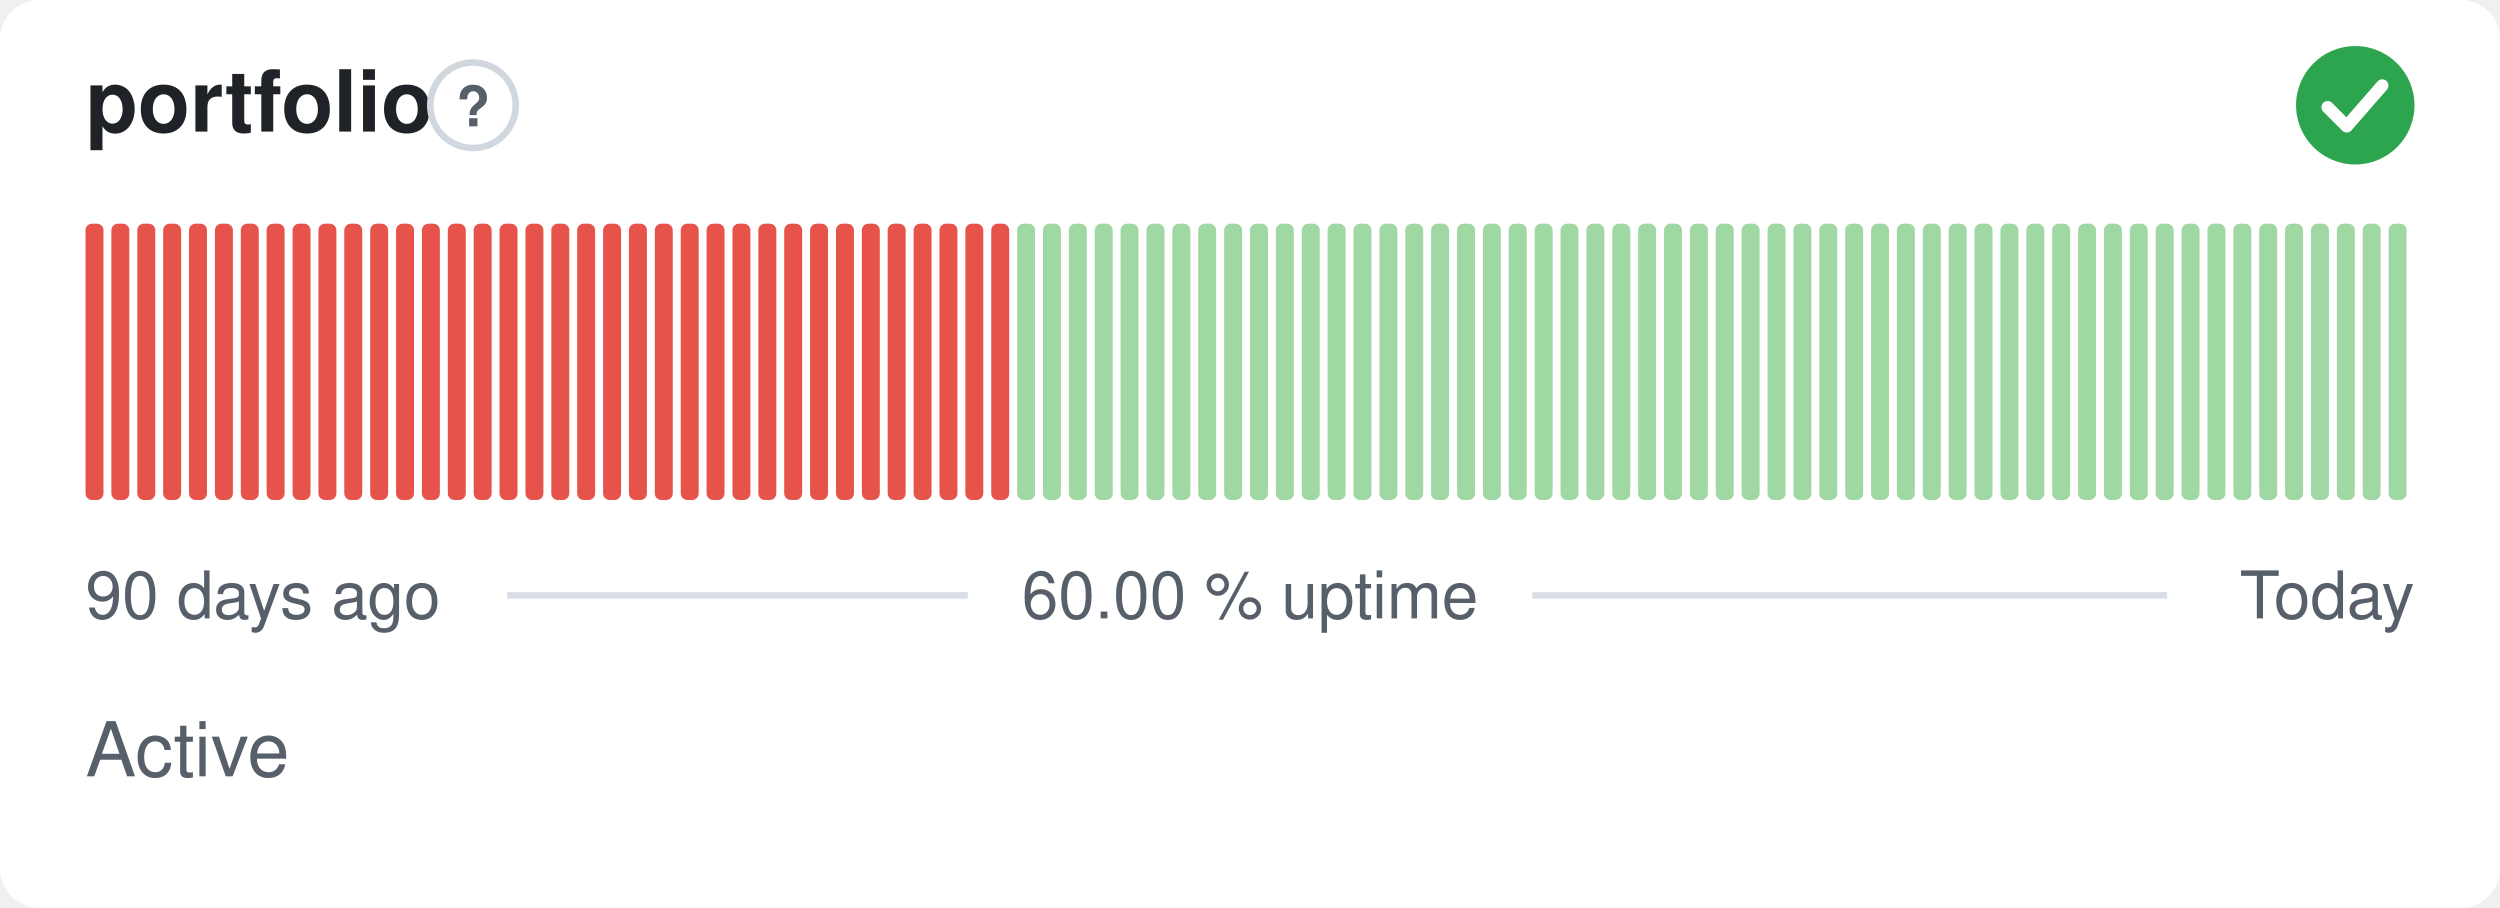
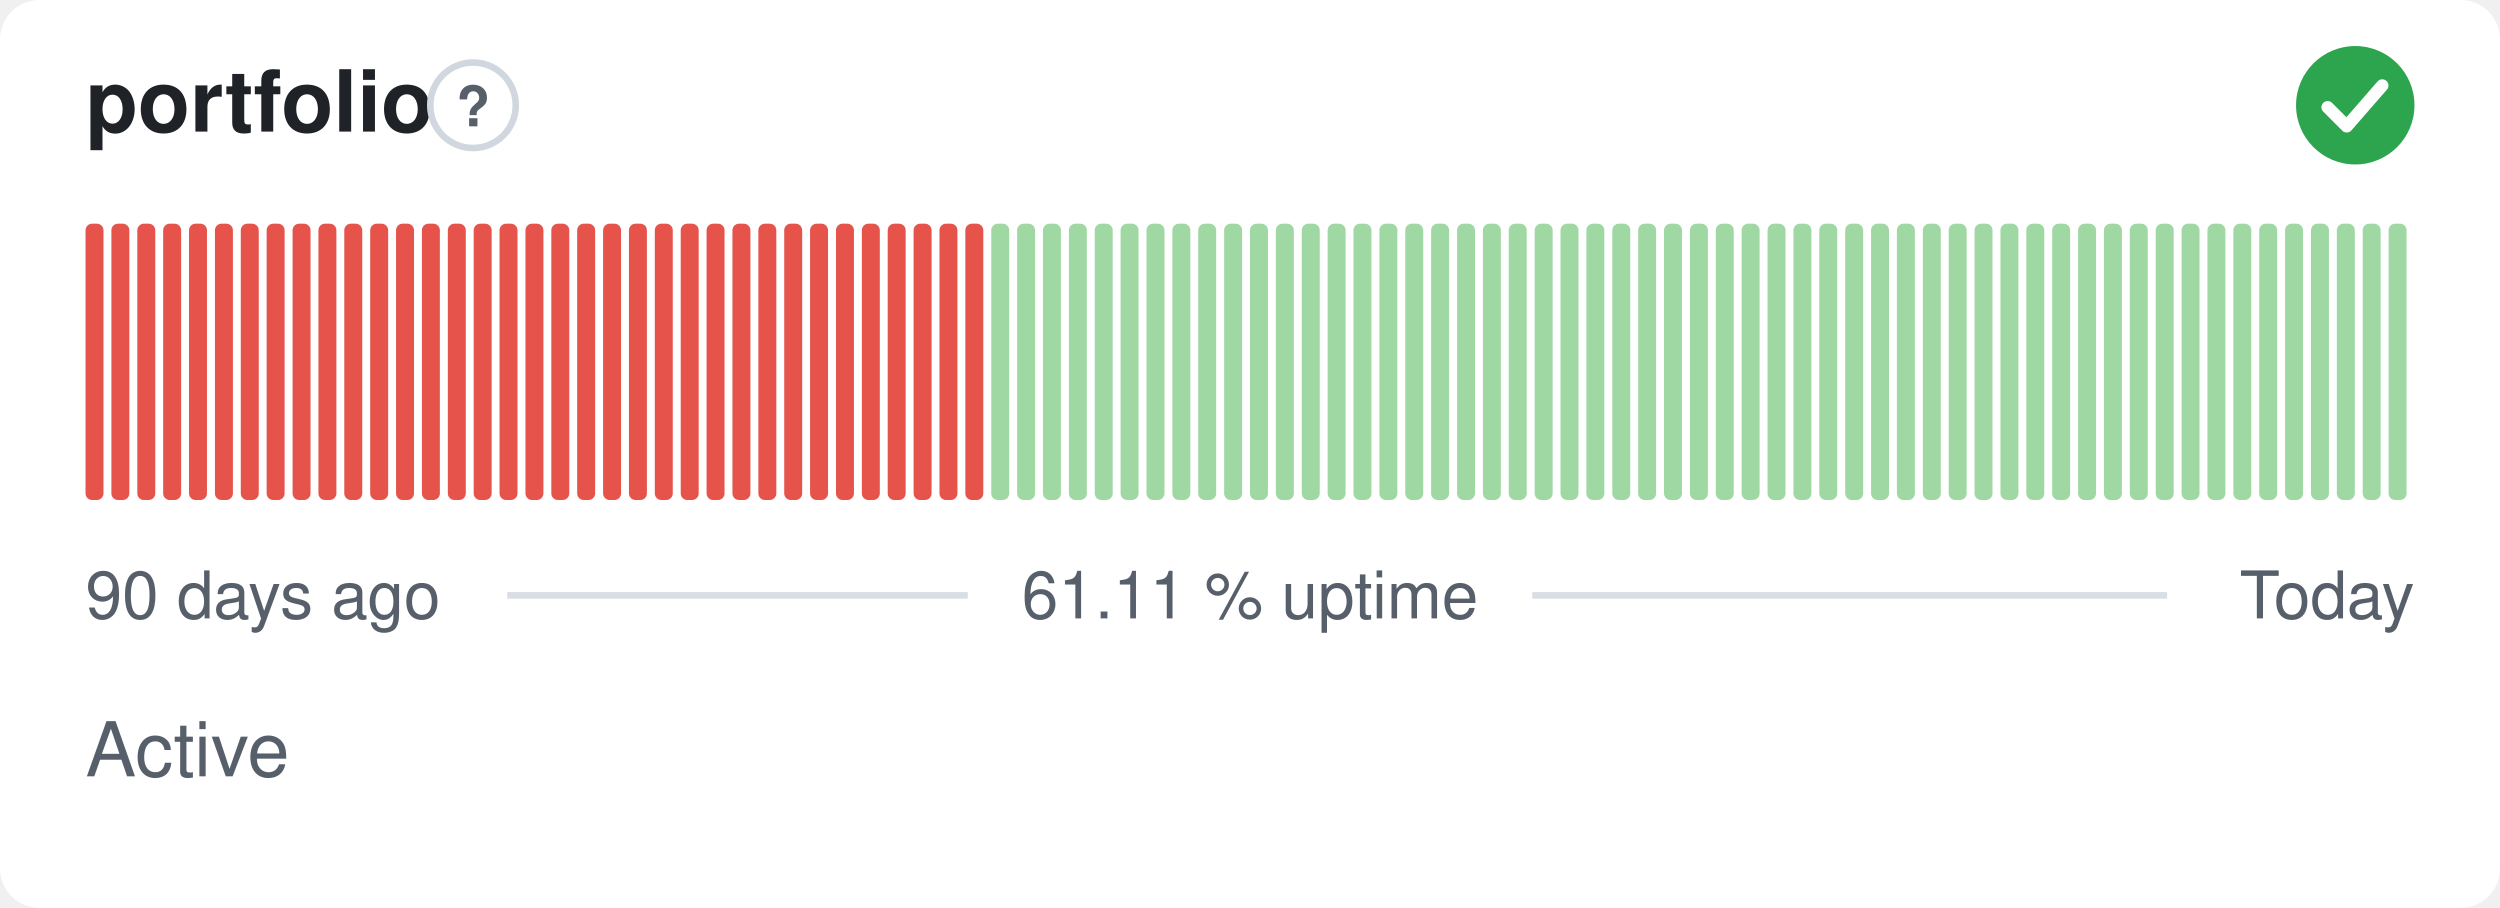
- <svg xmlns="http://www.w3.org/2000/svg" width="380" height="138" viewBox="0 0 380 138" role="img" aria-label="portfolio: Active, 60.00 % uptime over the last 90 days" font-family="-apple-system,BlinkMacSystemFont,'Segoe UI',Helvetica,Arial,sans-serif">
+ <svg xmlns="http://www.w3.org/2000/svg" width="380" height="138" viewBox="0 0 380 138" role="img" aria-label="portfolio: Active, 61.11 % uptime over the last 90 days" font-family="-apple-system,BlinkMacSystemFont,'Segoe UI',Helvetica,Arial,sans-serif">
  <style>
    @media (prefers-color-scheme: dark) {
      .bg { fill: #0d1117 }
      .title { fill: #e6edf3 }
      .muted { fill: #8b949e }
      .hint { stroke: #30363d }
      .rule { stroke: #30363d }
      .nodata { fill: #21262d }
    }
  </style>
  <rect class="bg" width="380" height="138" rx="6" fill="#ffffff" />
  <text class="title" x="13" y="20" font-size="13" font-weight="600" fill="#1f2328">portfolio</text>
  <circle class="hint" cx="71.9" cy="16" r="6.5" fill="none" stroke="#d0d7de" stroke-width="1" />
  <text class="muted" x="71.9" y="19.2" text-anchor="middle" font-size="8.5" font-weight="700" fill="#57606a">?</text>
  <circle cx="358" cy="16" r="9" fill="#2da44e" />
  <path d="M353.80 16.30l2.90 2.90 5.40 -6.20" fill="none" stroke="#fff" stroke-width="1.89" stroke-linecap="round" stroke-linejoin="round" />
  <rect x="13.00" y="34.00" width="2.73" height="42.00" rx="1" fill="#e5534b" />
  <rect x="16.93" y="34.00" width="2.73" height="42.00" rx="1" fill="#e5534b" />
  <rect x="20.87" y="34.00" width="2.73" height="42.00" rx="1" fill="#e5534b" />
  <rect x="24.80" y="34.00" width="2.73" height="42.00" rx="1" fill="#e5534b" />
  <rect x="28.73" y="34.00" width="2.73" height="42.00" rx="1" fill="#e5534b" />
  <rect x="32.67" y="34.00" width="2.73" height="42.00" rx="1" fill="#e5534b" />
  <rect x="36.60" y="34.00" width="2.73" height="42.00" rx="1" fill="#e5534b" />
  <rect x="40.53" y="34.00" width="2.73" height="42.00" rx="1" fill="#e5534b" />
  <rect x="44.47" y="34.00" width="2.73" height="42.00" rx="1" fill="#e5534b" />
  <rect x="48.40" y="34.00" width="2.73" height="42.00" rx="1" fill="#e5534b" />
  <rect x="52.33" y="34.00" width="2.73" height="42.00" rx="1" fill="#e5534b" />
  <rect x="56.27" y="34.00" width="2.73" height="42.00" rx="1" fill="#e5534b" />
  <rect x="60.20" y="34.00" width="2.73" height="42.00" rx="1" fill="#e5534b" />
  <rect x="64.13" y="34.00" width="2.73" height="42.00" rx="1" fill="#e5534b" />
  <rect x="68.07" y="34.00" width="2.73" height="42.00" rx="1" fill="#e5534b" />
  <rect x="72.00" y="34.00" width="2.73" height="42.00" rx="1" fill="#e5534b" />
  <rect x="75.93" y="34.00" width="2.73" height="42.00" rx="1" fill="#e5534b" />
  <rect x="79.87" y="34.00" width="2.73" height="42.00" rx="1" fill="#e5534b" />
  <rect x="83.80" y="34.00" width="2.73" height="42.00" rx="1" fill="#e5534b" />
  <rect x="87.73" y="34.00" width="2.73" height="42.00" rx="1" fill="#e5534b" />
  <rect x="91.67" y="34.00" width="2.73" height="42.00" rx="1" fill="#e5534b" />
  <rect x="95.60" y="34.00" width="2.73" height="42.00" rx="1" fill="#e5534b" />
  <rect x="99.53" y="34.00" width="2.73" height="42.00" rx="1" fill="#e5534b" />
  <rect x="103.47" y="34.00" width="2.73" height="42.00" rx="1" fill="#e5534b" />
  <rect x="107.40" y="34.00" width="2.73" height="42.00" rx="1" fill="#e5534b" />
  <rect x="111.33" y="34.00" width="2.73" height="42.00" rx="1" fill="#e5534b" />
  <rect x="115.27" y="34.00" width="2.73" height="42.00" rx="1" fill="#e5534b" />
  <rect x="119.20" y="34.00" width="2.73" height="42.00" rx="1" fill="#e5534b" />
  <rect x="123.13" y="34.00" width="2.73" height="42.00" rx="1" fill="#e5534b" />
  <rect x="127.07" y="34.00" width="2.73" height="42.00" rx="1" fill="#e5534b" />
  <rect x="131.00" y="34.00" width="2.73" height="42.00" rx="1" fill="#e5534b" />
  <rect x="134.93" y="34.00" width="2.73" height="42.00" rx="1" fill="#e5534b" />
  <rect x="138.87" y="34.00" width="2.73" height="42.00" rx="1" fill="#e5534b" />
  <rect x="142.80" y="34.00" width="2.73" height="42.00" rx="1" fill="#e5534b" />
  <rect x="146.73" y="34.00" width="2.73" height="42.00" rx="1" fill="#e5534b" />
-   <rect x="150.67" y="34.00" width="2.73" height="42.00" rx="1" fill="#e5534b" />
+   <rect x="150.67" y="34.00" width="2.73" height="42.00" rx="1" fill="#9fd8a3" />
  <rect x="154.60" y="34.00" width="2.73" height="42.00" rx="1" fill="#9fd8a3" />
  <rect x="158.53" y="34.00" width="2.73" height="42.00" rx="1" fill="#9fd8a3" />
  <rect x="162.47" y="34.00" width="2.73" height="42.00" rx="1" fill="#9fd8a3" />
  <rect x="166.40" y="34.00" width="2.73" height="42.00" rx="1" fill="#9fd8a3" />
  <rect x="170.33" y="34.00" width="2.73" height="42.00" rx="1" fill="#9fd8a3" />
  <rect x="174.27" y="34.00" width="2.73" height="42.00" rx="1" fill="#9fd8a3" />
  <rect x="178.20" y="34.00" width="2.73" height="42.00" rx="1" fill="#9fd8a3" />
  <rect x="182.13" y="34.00" width="2.73" height="42.00" rx="1" fill="#9fd8a3" />
  <rect x="186.07" y="34.00" width="2.73" height="42.00" rx="1" fill="#9fd8a3" />
  <rect x="190.00" y="34.00" width="2.73" height="42.00" rx="1" fill="#9fd8a3" />
  <rect x="193.93" y="34.00" width="2.73" height="42.00" rx="1" fill="#9fd8a3" />
  <rect x="197.87" y="34.00" width="2.73" height="42.00" rx="1" fill="#9fd8a3" />
  <rect x="201.80" y="34.00" width="2.73" height="42.00" rx="1" fill="#9fd8a3" />
  <rect x="205.73" y="34.00" width="2.73" height="42.00" rx="1" fill="#9fd8a3" />
  <rect x="209.67" y="34.00" width="2.73" height="42.00" rx="1" fill="#9fd8a3" />
  <rect x="213.60" y="34.00" width="2.73" height="42.00" rx="1" fill="#9fd8a3" />
  <rect x="217.53" y="34.00" width="2.73" height="42.00" rx="1" fill="#9fd8a3" />
  <rect x="221.47" y="34.00" width="2.73" height="42.00" rx="1" fill="#9fd8a3" />
  <rect x="225.40" y="34.00" width="2.73" height="42.00" rx="1" fill="#9fd8a3" />
  <rect x="229.33" y="34.00" width="2.73" height="42.00" rx="1" fill="#9fd8a3" />
  <rect x="233.27" y="34.00" width="2.73" height="42.00" rx="1" fill="#9fd8a3" />
  <rect x="237.20" y="34.00" width="2.73" height="42.00" rx="1" fill="#9fd8a3" />
  <rect x="241.13" y="34.00" width="2.73" height="42.00" rx="1" fill="#9fd8a3" />
  <rect x="245.07" y="34.00" width="2.73" height="42.00" rx="1" fill="#9fd8a3" />
  <rect x="249.00" y="34.00" width="2.73" height="42.00" rx="1" fill="#9fd8a3" />
  <rect x="252.93" y="34.00" width="2.73" height="42.00" rx="1" fill="#9fd8a3" />
  <rect x="256.87" y="34.00" width="2.73" height="42.00" rx="1" fill="#9fd8a3" />
  <rect x="260.80" y="34.00" width="2.73" height="42.00" rx="1" fill="#9fd8a3" />
  <rect x="264.73" y="34.00" width="2.73" height="42.00" rx="1" fill="#9fd8a3" />
  <rect x="268.67" y="34.00" width="2.73" height="42.00" rx="1" fill="#9fd8a3" />
  <rect x="272.60" y="34.00" width="2.73" height="42.00" rx="1" fill="#9fd8a3" />
  <rect x="276.53" y="34.00" width="2.73" height="42.00" rx="1" fill="#9fd8a3" />
  <rect x="280.47" y="34.00" width="2.73" height="42.00" rx="1" fill="#9fd8a3" />
  <rect x="284.40" y="34.00" width="2.73" height="42.00" rx="1" fill="#9fd8a3" />
  <rect x="288.33" y="34.00" width="2.73" height="42.00" rx="1" fill="#9fd8a3" />
  <rect x="292.27" y="34.00" width="2.73" height="42.00" rx="1" fill="#9fd8a3" />
  <rect x="296.20" y="34.00" width="2.73" height="42.00" rx="1" fill="#9fd8a3" />
  <rect x="300.13" y="34.00" width="2.73" height="42.00" rx="1" fill="#9fd8a3" />
  <rect x="304.07" y="34.00" width="2.73" height="42.00" rx="1" fill="#9fd8a3" />
  <rect x="308.00" y="34.00" width="2.73" height="42.00" rx="1" fill="#9fd8a3" />
  <rect x="311.93" y="34.00" width="2.73" height="42.00" rx="1" fill="#9fd8a3" />
  <rect x="315.87" y="34.00" width="2.73" height="42.00" rx="1" fill="#9fd8a3" />
  <rect x="319.80" y="34.00" width="2.73" height="42.00" rx="1" fill="#9fd8a3" />
  <rect x="323.73" y="34.00" width="2.73" height="42.00" rx="1" fill="#9fd8a3" />
  <rect x="327.67" y="34.00" width="2.73" height="42.00" rx="1" fill="#9fd8a3" />
  <rect x="331.60" y="34.00" width="2.73" height="42.00" rx="1" fill="#9fd8a3" />
  <rect x="335.53" y="34.00" width="2.73" height="42.00" rx="1" fill="#9fd8a3" />
  <rect x="339.47" y="34.00" width="2.73" height="42.00" rx="1" fill="#9fd8a3" />
  <rect x="343.40" y="34.00" width="2.73" height="42.00" rx="1" fill="#9fd8a3" />
  <rect x="347.33" y="34.00" width="2.73" height="42.00" rx="1" fill="#9fd8a3" />
  <rect x="351.27" y="34.00" width="2.73" height="42.00" rx="1" fill="#9fd8a3" />
  <rect x="355.20" y="34.00" width="2.73" height="42.00" rx="1" fill="#9fd8a3" />
  <rect x="359.13" y="34.00" width="2.73" height="42.00" rx="1" fill="#9fd8a3" />
  <rect x="363.07" y="34.00" width="2.73" height="42.00" rx="1" fill="#9fd8a3" />
  <text class="muted" x="13" y="94" font-size="10" fill="#57606a">90 days ago</text>
-   <text class="muted" x="190" y="94" text-anchor="middle" font-size="10" fill="#57606a">60.00 % uptime</text>
+   <text class="muted" x="190" y="94" text-anchor="middle" font-size="10" fill="#57606a">61.11 % uptime</text>
  <text class="muted" x="367" y="94" text-anchor="end" font-size="10" fill="#57606a">Today</text>
  <line class="rule" x1="77.1" y1="90.5" x2="147.1" y2="90.5" stroke="#d8dee4" stroke-width="1" />
  <line class="rule" x1="232.9" y1="90.5" x2="329.4" y2="90.5" stroke="#d8dee4" stroke-width="1" />
  <text class="muted" x="13" y="118" font-size="11.5" fill="#57606a">Active</text>
</svg>
